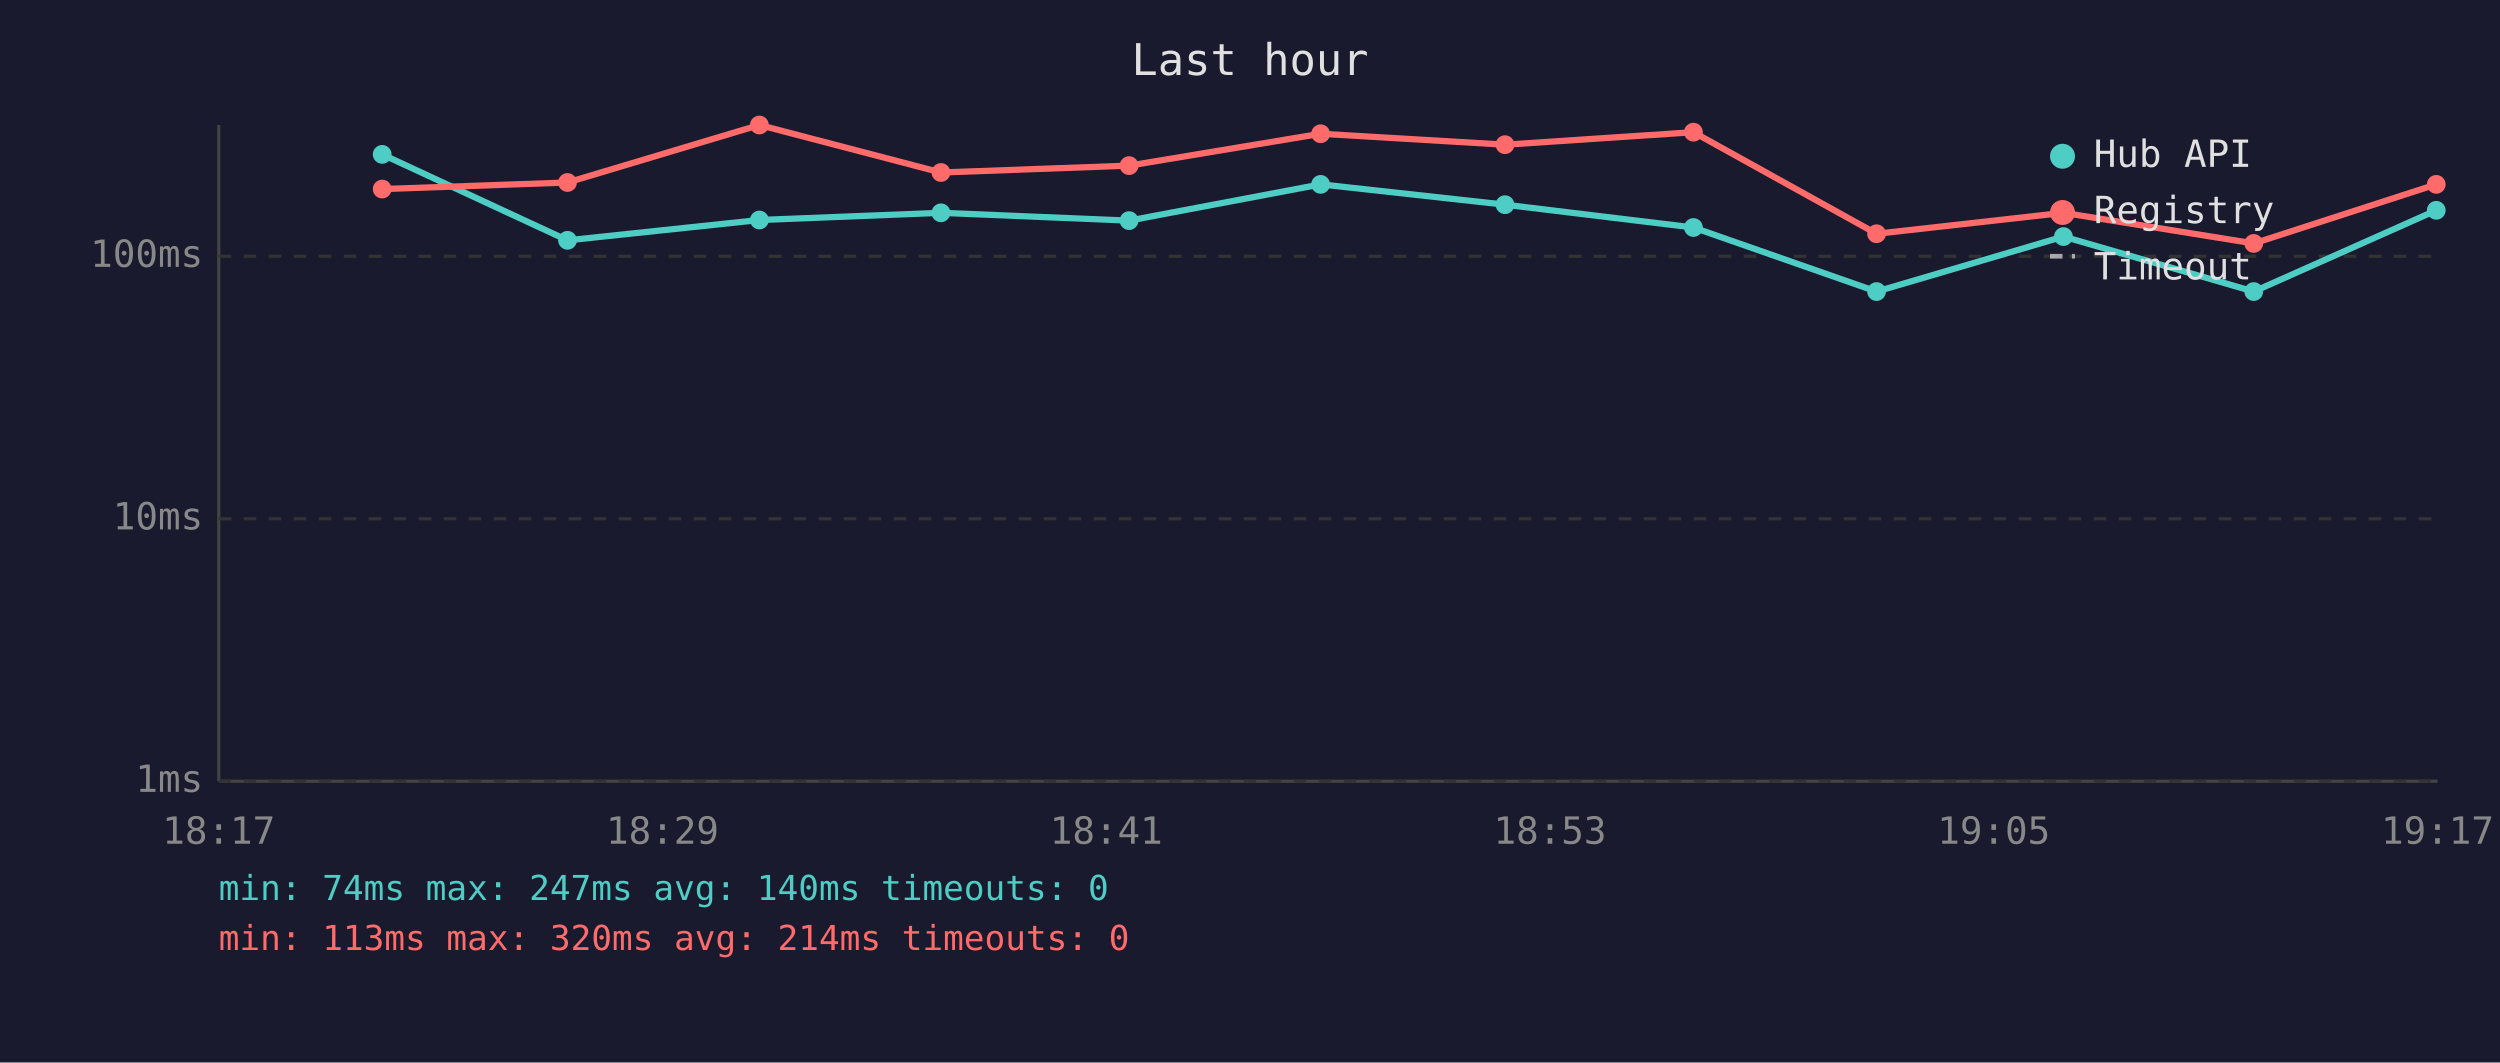
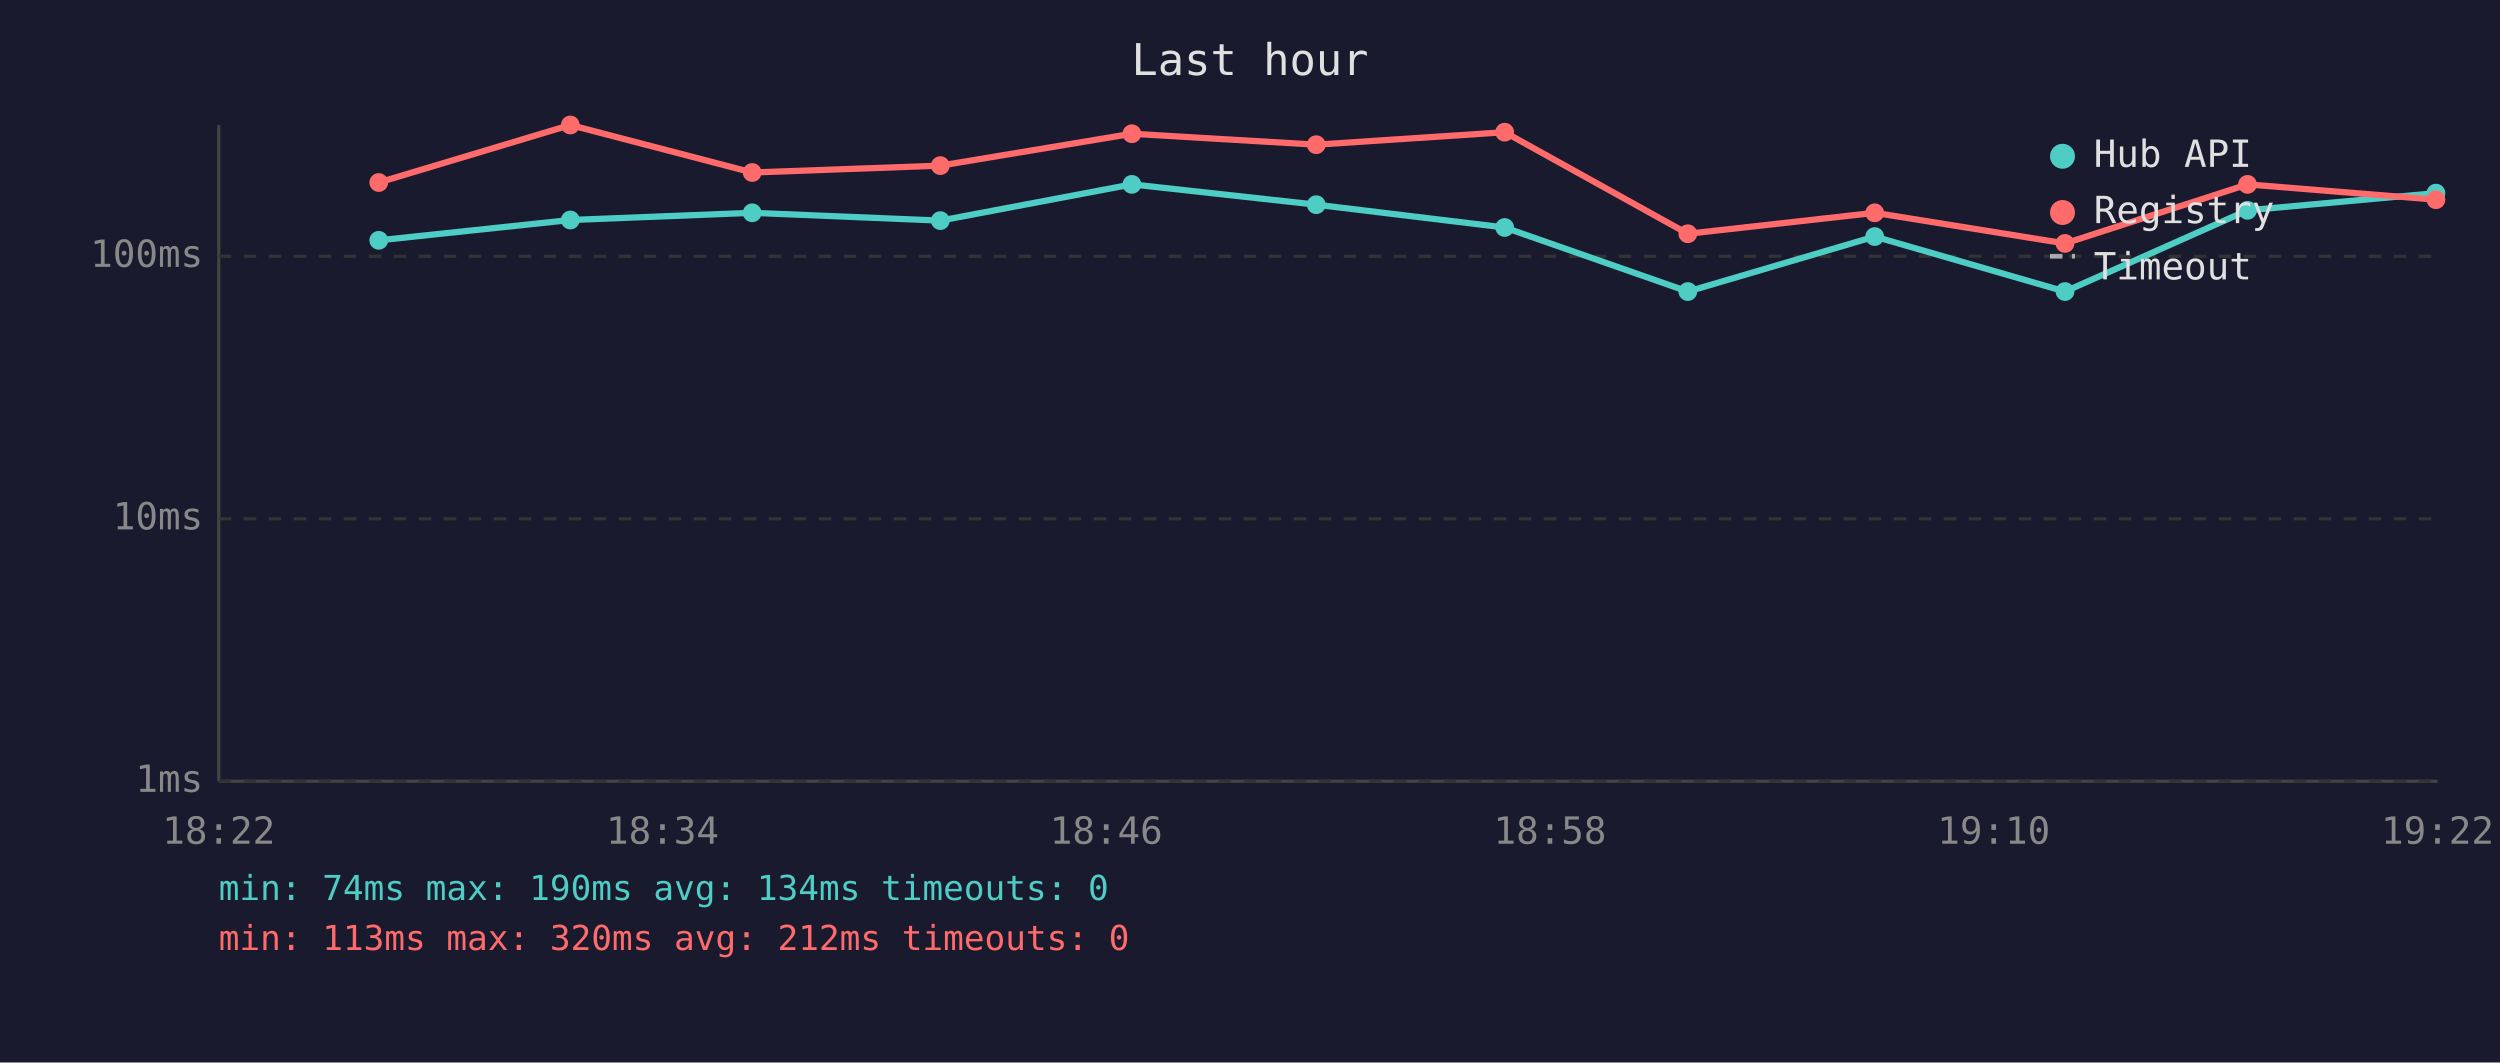
<svg xmlns="http://www.w3.org/2000/svg" viewBox="0 0 800 340" font-family="monospace" font-size="12">
  <rect width="800" height="340" fill="#1a1a2e" />
  <text x="400" y="24" fill="#e0e0e0" font-size="14" text-anchor="middle">Last hour</text>
  <line x1="70" y1="40" x2="70" y2="250" stroke="#444" stroke-width="1" />
  <line x1="70" y1="250" x2="780" y2="250" stroke="#444" stroke-width="1" />
  <line x1="70" y1="250" x2="780" y2="250" stroke="#333" stroke-width="1" stroke-dasharray="4" />
  <text x="65" y="250" fill="#888" text-anchor="end" dominant-baseline="middle">1ms</text>
  <line x1="70" y1="166" x2="780" y2="166" stroke="#333" stroke-width="1" stroke-dasharray="4" />
  <text x="65" y="166" fill="#888" text-anchor="end" dominant-baseline="middle">10ms</text>
  <line x1="70" y1="82" x2="780" y2="82" stroke="#333" stroke-width="1" stroke-dasharray="4" />
  <text x="65" y="82" fill="#888" text-anchor="end" dominant-baseline="middle">100ms</text>
-   <text x="70" y="270" fill="#888" text-anchor="middle">18:17</text>
-   <text x="212" y="270" fill="#888" text-anchor="middle">18:29</text>
-   <text x="354" y="270" fill="#888" text-anchor="middle">18:41</text>
-   <text x="496" y="270" fill="#888" text-anchor="middle">18:53</text>
-   <text x="638" y="270" fill="#888" text-anchor="middle">19:05</text>
-   <text x="780" y="270" fill="#888" text-anchor="middle">19:17</text>
-   <polyline points="122.3,49.4 181.6,76.9 243.0,70.4 301.1,68.1 361.3,70.6 422.6,59.0 481.6,65.5 541.9,72.8 600.5,93.3 660.3,75.7 721.2,93.3 779.6,67.3" fill="none" stroke="#4ecdc4" stroke-width="2" opacity="1" />
-   <circle cx="122.3" cy="49.4" r="3" fill="#4ecdc4" />
-   <circle cx="181.6" cy="76.9" r="3" fill="#4ecdc4" />
-   <circle cx="243.0" cy="70.4" r="3" fill="#4ecdc4" />
-   <circle cx="301.1" cy="68.1" r="3" fill="#4ecdc4" />
-   <circle cx="361.3" cy="70.6" r="3" fill="#4ecdc4" />
-   <circle cx="422.6" cy="59.0" r="3" fill="#4ecdc4" />
-   <circle cx="481.6" cy="65.5" r="3" fill="#4ecdc4" />
-   <circle cx="541.9" cy="72.8" r="3" fill="#4ecdc4" />
-   <circle cx="600.5" cy="93.3" r="3" fill="#4ecdc4" />
-   <circle cx="660.3" cy="75.7" r="3" fill="#4ecdc4" />
-   <circle cx="721.2" cy="93.3" r="3" fill="#4ecdc4" />
-   <circle cx="779.6" cy="67.3" r="3" fill="#4ecdc4" />
-   <polyline points="122.3,60.5 181.6,58.4 243.0,40.0 301.1,55.2 361.3,53.0 422.6,42.8 481.6,46.3 541.9,42.3 600.5,74.8 660.3,68.1 721.2,77.9 779.6,59.0" fill="none" stroke="#ff6b6b" stroke-width="2" opacity="1" />
-   <circle cx="122.3" cy="60.5" r="3" fill="#ff6b6b" />
-   <circle cx="181.6" cy="58.4" r="3" fill="#ff6b6b" />
-   <circle cx="243.0" cy="40.0" r="3" fill="#ff6b6b" />
-   <circle cx="301.1" cy="55.2" r="3" fill="#ff6b6b" />
-   <circle cx="361.3" cy="53.0" r="3" fill="#ff6b6b" />
-   <circle cx="422.6" cy="42.8" r="3" fill="#ff6b6b" />
-   <circle cx="481.6" cy="46.3" r="3" fill="#ff6b6b" />
-   <circle cx="541.9" cy="42.3" r="3" fill="#ff6b6b" />
-   <circle cx="600.5" cy="74.8" r="3" fill="#ff6b6b" />
-   <circle cx="660.3" cy="68.1" r="3" fill="#ff6b6b" />
-   <circle cx="721.2" cy="77.9" r="3" fill="#ff6b6b" />
-   <circle cx="779.6" cy="59.0" r="3" fill="#ff6b6b" />
+   <text x="70" y="270" fill="#888" text-anchor="middle">18:22</text>
+   <text x="212" y="270" fill="#888" text-anchor="middle">18:34</text>
+   <text x="354" y="270" fill="#888" text-anchor="middle">18:46</text>
+   <text x="496" y="270" fill="#888" text-anchor="middle">18:58</text>
+   <text x="638" y="270" fill="#888" text-anchor="middle">19:10</text>
+   <text x="780" y="270" fill="#888" text-anchor="middle">19:22</text>
+   <polyline points="121.2,76.9 182.5,70.4 240.7,68.1 300.9,70.6 362.2,59.0 421.2,65.5 481.5,72.8 540.1,93.3 599.9,75.7 660.8,93.3 719.2,67.3 779.5,61.8" fill="none" stroke="#4ecdc4" stroke-width="2" opacity="1" />
+   <circle cx="121.2" cy="76.9" r="3" fill="#4ecdc4" />
+   <circle cx="182.5" cy="70.4" r="3" fill="#4ecdc4" />
+   <circle cx="240.7" cy="68.1" r="3" fill="#4ecdc4" />
+   <circle cx="300.9" cy="70.6" r="3" fill="#4ecdc4" />
+   <circle cx="362.2" cy="59.0" r="3" fill="#4ecdc4" />
+   <circle cx="421.2" cy="65.5" r="3" fill="#4ecdc4" />
+   <circle cx="481.5" cy="72.8" r="3" fill="#4ecdc4" />
+   <circle cx="540.1" cy="93.3" r="3" fill="#4ecdc4" />
+   <circle cx="599.9" cy="75.7" r="3" fill="#4ecdc4" />
+   <circle cx="660.8" cy="93.3" r="3" fill="#4ecdc4" />
+   <circle cx="719.2" cy="67.3" r="3" fill="#4ecdc4" />
+   <circle cx="779.5" cy="61.8" r="3" fill="#4ecdc4" />
+   <polyline points="121.2,58.4 182.5,40.0 240.7,55.2 300.9,53.0 362.2,42.8 421.2,46.3 481.5,42.3 540.1,74.8 599.9,68.1 660.8,77.9 719.2,59.0 779.5,63.9" fill="none" stroke="#ff6b6b" stroke-width="2" opacity="1" />
+   <circle cx="121.2" cy="58.4" r="3" fill="#ff6b6b" />
+   <circle cx="182.5" cy="40.0" r="3" fill="#ff6b6b" />
+   <circle cx="240.7" cy="55.2" r="3" fill="#ff6b6b" />
+   <circle cx="300.9" cy="53.0" r="3" fill="#ff6b6b" />
+   <circle cx="362.2" cy="42.8" r="3" fill="#ff6b6b" />
+   <circle cx="421.2" cy="46.3" r="3" fill="#ff6b6b" />
+   <circle cx="481.5" cy="42.3" r="3" fill="#ff6b6b" />
+   <circle cx="540.1" cy="74.8" r="3" fill="#ff6b6b" />
+   <circle cx="599.9" cy="68.1" r="3" fill="#ff6b6b" />
+   <circle cx="660.8" cy="77.9" r="3" fill="#ff6b6b" />
+   <circle cx="719.2" cy="59.0" r="3" fill="#ff6b6b" />
+   <circle cx="779.5" cy="63.9" r="3" fill="#ff6b6b" />
  <circle cx="660" cy="50" r="4" fill="#4ecdc4" />
  <text x="670" y="50" fill="#e0e0e0" dominant-baseline="middle">Hub API</text>
  <circle cx="660" cy="68" r="4" fill="#ff6b6b" />
  <text x="670" y="68" fill="#e0e0e0" dominant-baseline="middle">Registry</text>
  <line x1="656" y1="82" x2="664" y2="82" stroke="#e0e0e0" stroke-width="1.5" stroke-dasharray="4,3" opacity="0.7" />
  <text x="670" y="86" fill="#e0e0e0" dominant-baseline="middle">Timeout</text>
-   <text x="70" y="288" fill="#4ecdc4" font-size="11">min: 74ms  max: 247ms  avg: 140ms  timeouts: 0</text>
-   <text x="70" y="304" fill="#ff6b6b" font-size="11">min: 113ms  max: 320ms  avg: 214ms  timeouts: 0</text>
+   <text x="70" y="288" fill="#4ecdc4" font-size="11">min: 74ms  max: 190ms  avg: 134ms  timeouts: 0</text>
+   <text x="70" y="304" fill="#ff6b6b" font-size="11">min: 113ms  max: 320ms  avg: 212ms  timeouts: 0</text>
</svg>
